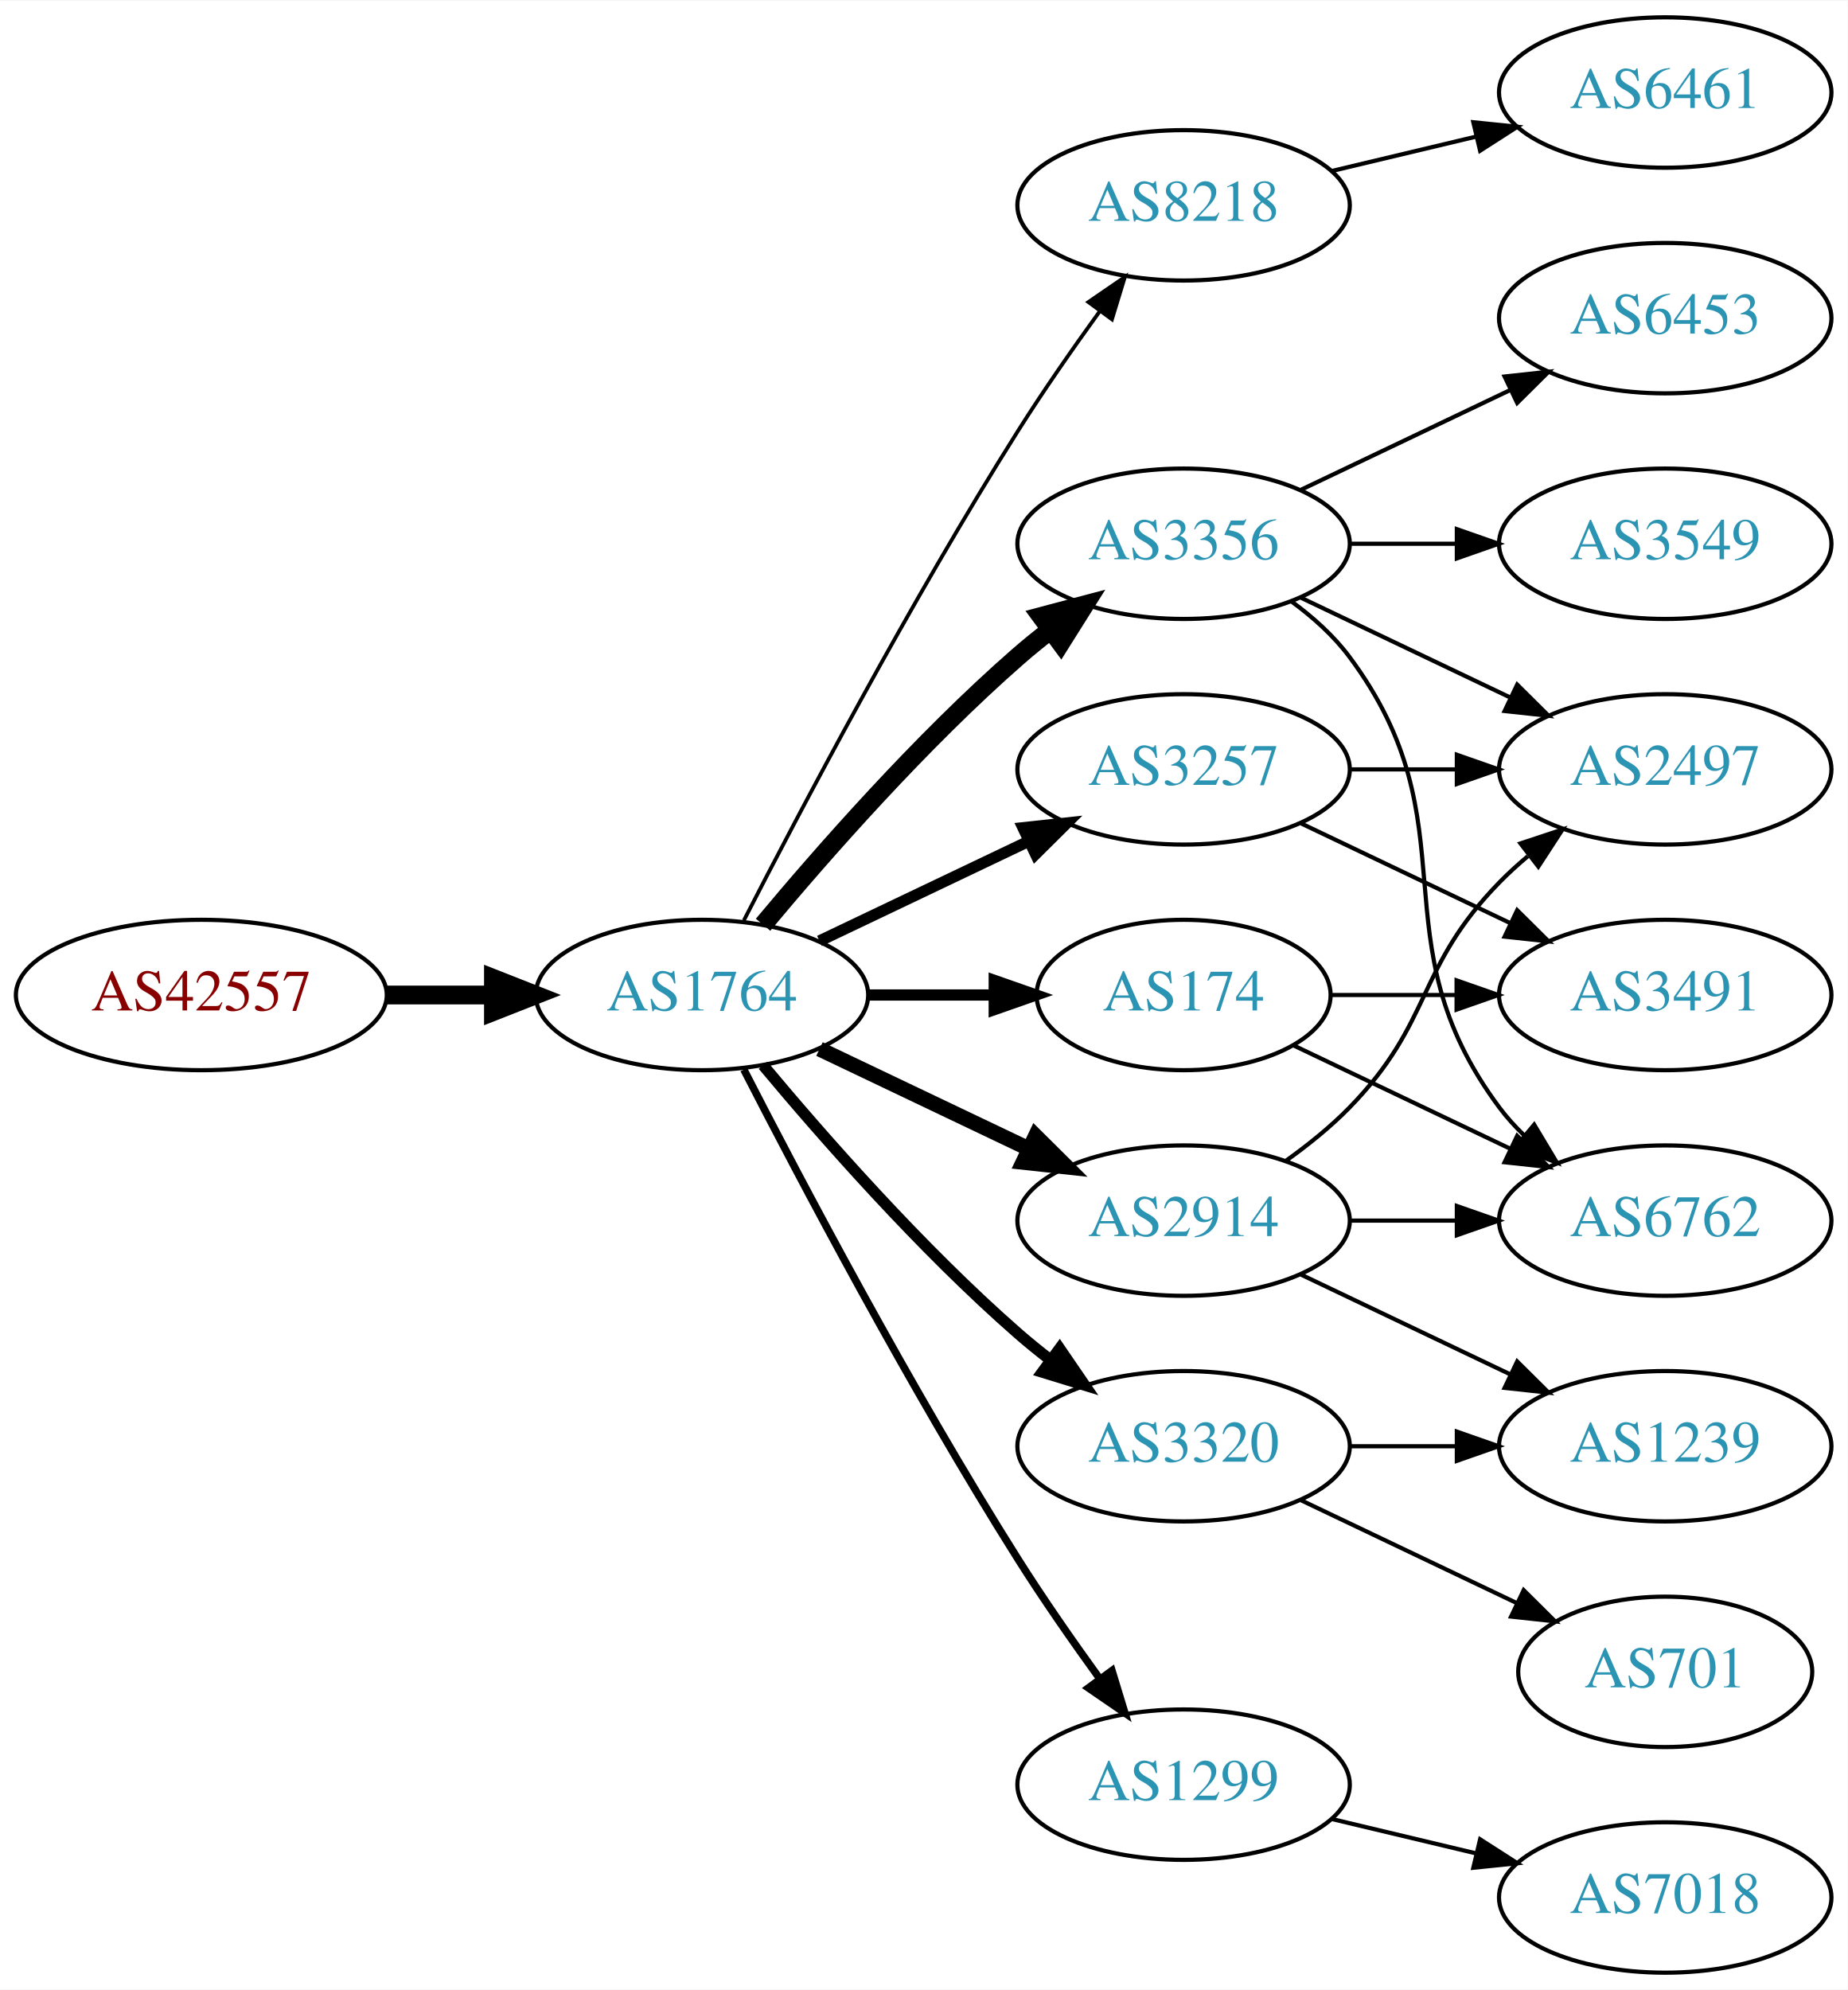
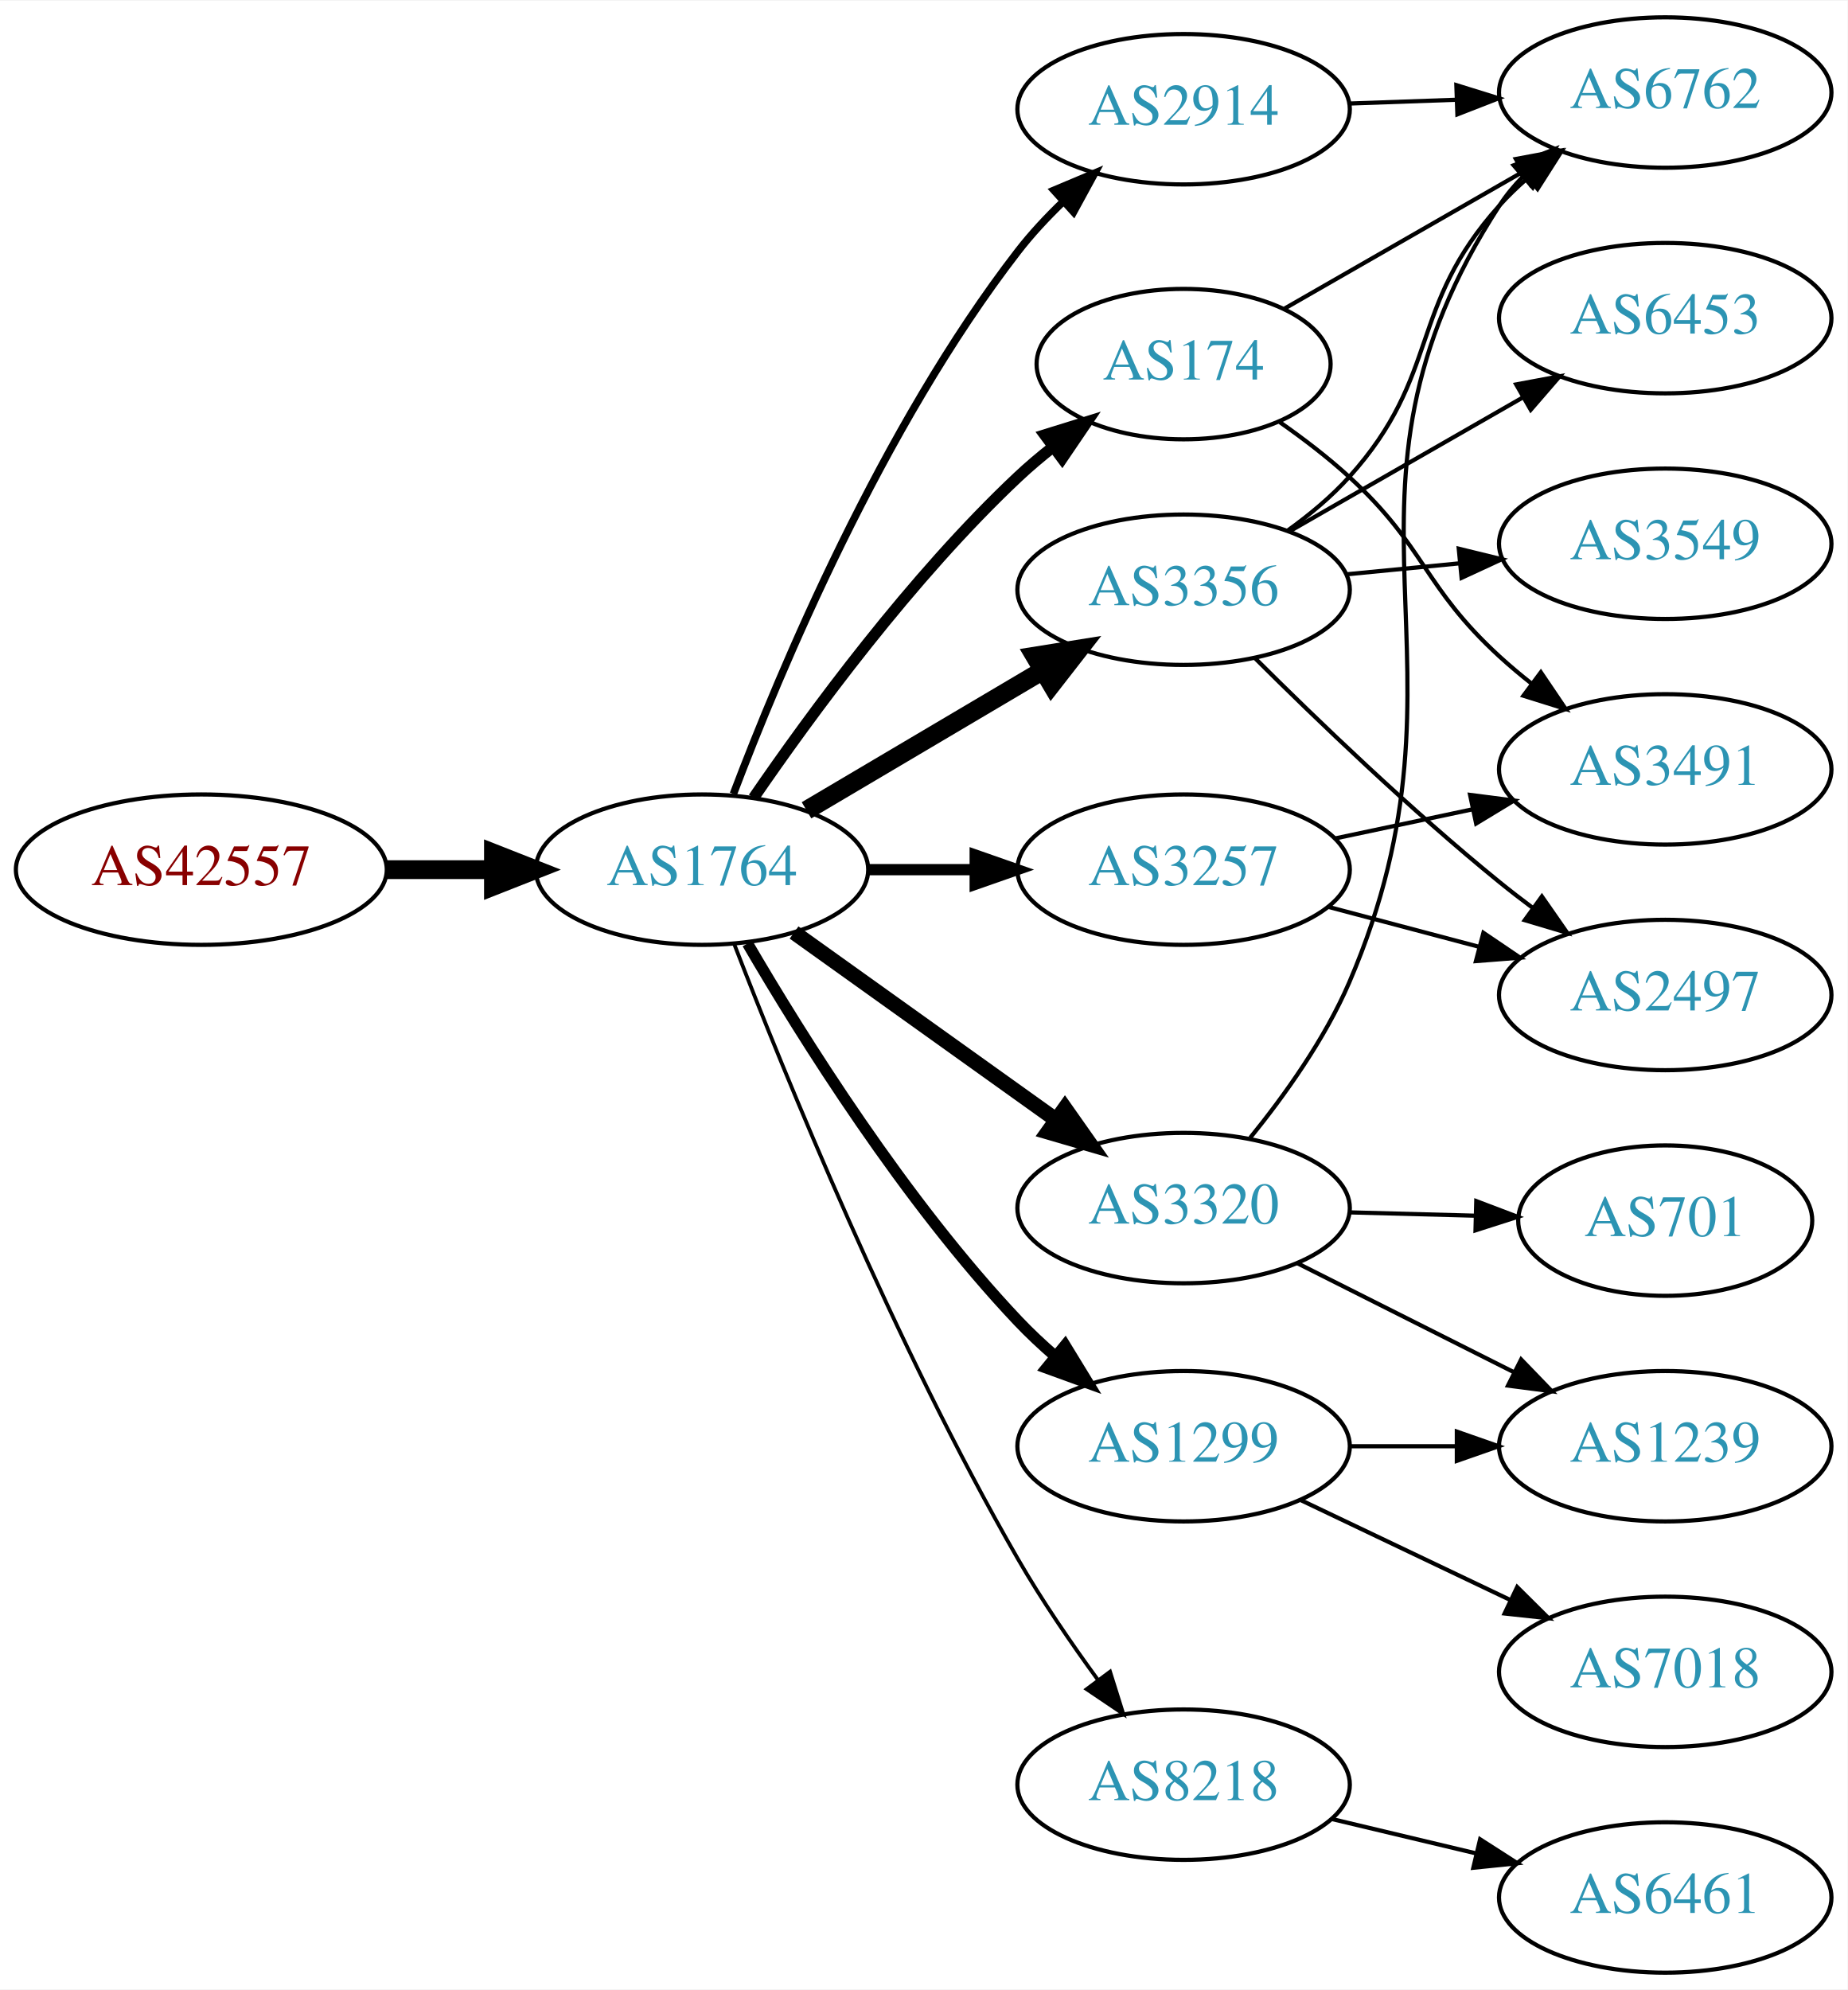
<svg xmlns="http://www.w3.org/2000/svg" xmlns:xlink="http://www.w3.org/1999/xlink" width="442pt" height="476pt" viewBox="0.00 0.00 442.27 476.00">
  <g id="graph0" class="graph" transform="scale(1 1) rotate(0) translate(4 472)">
    <polygon fill="white" stroke="none" points="-4,4 -4,-472 438.271,-472 438.271,4 -4,4" />
    <g id="node1" class="node">
      <g id="a_node1">
        <a xlink:href="/asn/42557" xlink:title="AS42557 ~ Xidras GmbH [AT]">
-           <ellipse fill="#ffffff" stroke="black" cx="44.196" cy="-234" rx="44.393" ry="18" />
-           <text text-anchor="middle" x="44.196" y="-230.3" font-family="Times,serif" font-size="14.00" fill="#880000">AS42557</text>
+           <ellipse fill="#ffffff" stroke="black" cx="44.196" cy="-264" rx="44.393" ry="18" />
+           <text text-anchor="middle" x="44.196" y="-260.3" font-family="Times,serif" font-size="14.00" fill="#880000">AS42557</text>
        </a>
      </g>
    </g>
    <g id="node2" class="node">
      <g id="a_node2">
        <a xlink:href="/asn/1764" xlink:title="AS1764 ~ NEXTLAYER-AS [AT]">
-           <ellipse fill="#ffffff" stroke="black" cx="164.039" cy="-234" rx="39.794" ry="18" />
-           <text text-anchor="middle" x="164.039" y="-230.3" font-family="Times,serif" font-size="14.00" fill="#2c94b3">AS1764</text>
+           <ellipse fill="#ffffff" stroke="black" cx="164.039" cy="-264" rx="39.794" ry="18" />
+           <text text-anchor="middle" x="164.039" y="-260.3" font-family="Times,serif" font-size="14.00" fill="#2c94b3">AS1764</text>
        </a>
      </g>
    </g>
    <g id="edge1" class="edge">
-       <path fill="none" stroke="black" stroke-width="4.5" d="M88.407,-234C96.72,-234 105.482,-234 113.965,-234" />
-       <polygon fill="black" stroke="black" stroke-width="4.5" points="114.123,-237.938 124.123,-234 114.123,-230.063 114.123,-237.938" />
+       <path fill="none" stroke="black" stroke-width="4.5" d="M88.407,-264C96.72,-264 105.482,-264 113.965,-264" />
+       <polygon fill="black" stroke="black" stroke-width="4.5" points="114.123,-267.938 124.123,-264 114.123,-260.063 114.123,-267.938" />
    </g>
    <g id="node3" class="node">
      <g id="a_node3">
-         <a xlink:href="/asn/8218" xlink:title="AS8218 ~ legacy Neotelecoms [FR]">
-           <ellipse fill="#ffffff" stroke="black" cx="279.332" cy="-423" rx="39.794" ry="18" />
-           <text text-anchor="middle" x="279.332" y="-419.3" font-family="Times,serif" font-size="14.00" fill="#2c94b3">AS8218</text>
+         <a xlink:href="/asn/174" xlink:title="AS174 ~ Cogent Communications [US]">
+           <ellipse fill="#ffffff" stroke="black" cx="279.332" cy="-385" rx="35.194" ry="18" />
+           <text text-anchor="middle" x="279.332" y="-381.3" font-family="Times,serif" font-size="14.00" fill="#2c94b3">AS174</text>
        </a>
      </g>
    </g>
    <g id="edge2" class="edge">
-       <path fill="none" stroke="black" stroke-width="0.9" d="M174.065,-251.852C187.501,-278.055 213.95,-328.237 239.685,-369 245.748,-378.604 252.868,-388.813 259.333,-397.739" />
-       <polygon fill="black" stroke="black" stroke-width="0.9" points="256.54,-399.848 265.276,-405.843 262.185,-395.709 256.54,-399.848" />
+       <path fill="none" stroke="black" stroke-width="2.7" d="M176.395,-281.183C190.004,-301.028 214.182,-334.015 239.685,-358 242.267,-360.429 245.082,-362.808 247.977,-365.086" />
+       <polygon fill="black" stroke="black" stroke-width="2.7" points="246.101,-368.052 256.22,-371.192 250.267,-362.427 246.101,-368.052" />
    </g>
    <g id="node4" class="node">
      <g id="a_node4">
-         <a xlink:href="/asn/3356" xlink:title="AS3356 ~ Level 3 Parent, LLC [US]">
-           <ellipse fill="#ffffff" stroke="black" cx="279.332" cy="-342" rx="39.794" ry="18" />
-           <text text-anchor="middle" x="279.332" y="-338.3" font-family="Times,serif" font-size="14.00" fill="#2c94b3">AS3356</text>
+         <a xlink:href="/asn/1299" xlink:title="AS1299 ~ Telia Carrier [EU]">
+           <ellipse fill="#ffffff" stroke="black" cx="279.332" cy="-126" rx="39.794" ry="18" />
+           <text text-anchor="middle" x="279.332" y="-122.3" font-family="Times,serif" font-size="14.00" fill="#2c94b3">AS1299</text>
        </a>
      </g>
    </g>
    <g id="edge3" class="edge">
-       <path fill="none" stroke="black" stroke-width="4.5" d="M178.669,-250.817C192.951,-267.929 216.498,-294.745 239.685,-315 242.151,-317.154 244.789,-319.294 247.487,-321.372" />
-       <polygon fill="black" stroke="black" stroke-width="4.5" points="245.252,-324.616 255.641,-327.37 249.919,-318.273 245.252,-324.616" />
+       <path fill="none" stroke="black" stroke-width="2.7" d="M174.944,-246.336C188.023,-223.895 212.585,-184.643 239.685,-156 242.431,-153.098 245.472,-150.25 248.607,-147.534" />
+       <polygon fill="black" stroke="black" stroke-width="2.7" points="250.953,-150.137 256.481,-141.098 246.523,-144.717 250.953,-150.137" />
    </g>
    <g id="node5" class="node">
      <g id="a_node5">
-         <a xlink:href="/asn/2914" xlink:title="AS2914 ~ NTT America, Inc. [US]">
-           <ellipse fill="#ffffff" stroke="black" cx="279.332" cy="-180" rx="39.794" ry="18" />
-           <text text-anchor="middle" x="279.332" y="-176.3" font-family="Times,serif" font-size="14.00" fill="#2c94b3">AS2914</text>
+         <a xlink:href="/asn/8218" xlink:title="AS8218 ~ legacy Neotelecoms [FR]">
+           <ellipse fill="#ffffff" stroke="black" cx="279.332" cy="-45" rx="39.794" ry="18" />
+           <text text-anchor="middle" x="279.332" y="-41.3" font-family="Times,serif" font-size="14.00" fill="#2c94b3">AS8218</text>
        </a>
      </g>
    </g>
    <g id="edge4" class="edge">
-       <path fill="none" stroke="black" stroke-width="3.6" d="M192.175,-221.066C207.169,-213.919 225.99,-204.948 242.213,-197.215" />
-       <polygon fill="black" stroke="black" stroke-width="3.6" points="243.895,-200.291 251.417,-192.829 240.884,-193.972 243.895,-200.291" />
+       <path fill="none" stroke="black" stroke-width="0.9" d="M171.792,-246.098C183.743,-215.189 210.161,-150.207 239.685,-99 245.358,-89.161 252.388,-78.897 258.89,-69.993" />
+       <polygon fill="black" stroke="black" stroke-width="0.9" points="261.73,-72.04 264.902,-61.931 256.118,-67.856 261.73,-72.04" />
    </g>
    <g id="node6" class="node">
      <g id="a_node6">
-         <a xlink:href="/asn/1299" xlink:title="AS1299 ~ Telia Carrier [EU]">
-           <ellipse fill="#ffffff" stroke="black" cx="279.332" cy="-45" rx="39.794" ry="18" />
-           <text text-anchor="middle" x="279.332" y="-41.3" font-family="Times,serif" font-size="14.00" fill="#2c94b3">AS1299</text>
+         <a xlink:href="/asn/3356" xlink:title="AS3356 ~ Level 3 Parent, LLC [US]">
+           <ellipse fill="#ffffff" stroke="black" cx="279.332" cy="-331" rx="39.794" ry="18" />
+           <text text-anchor="middle" x="279.332" y="-327.3" font-family="Times,serif" font-size="14.00" fill="#2c94b3">AS3356</text>
        </a>
      </g>
    </g>
    <g id="edge5" class="edge">
-       <path fill="none" stroke="black" stroke-width="1.8" d="M174.065,-216.148C187.501,-189.945 213.95,-139.763 239.685,-99 245.748,-89.396 252.868,-79.187 259.333,-70.261" />
-       <polygon fill="black" stroke="black" stroke-width="1.8" points="262.185,-72.291 265.276,-62.157 256.54,-68.152 262.185,-72.291" />
+       <path fill="none" stroke="black" stroke-width="4.5" d="M189.065,-278.209C205.437,-287.891 227.325,-300.835 245.329,-311.482" />
+       <polygon fill="black" stroke="black" stroke-width="4.5" points="243.728,-315.11 254.34,-316.812 247.737,-308.332 243.728,-315.11" />
    </g>
    <g id="node7" class="node">
      <g id="a_node7">
-         <a xlink:href="/asn/174" xlink:title="AS174 ~ Cogent Communications [US]">
-           <ellipse fill="#ffffff" stroke="black" cx="279.332" cy="-234" rx="35.194" ry="18" />
-           <text text-anchor="middle" x="279.332" y="-230.3" font-family="Times,serif" font-size="14.00" fill="#2c94b3">AS174</text>
+         <a xlink:href="/asn/2914" xlink:title="AS2914 ~ NTT America, Inc. [US]">
+           <ellipse fill="#ffffff" stroke="black" cx="279.332" cy="-446" rx="39.794" ry="18" />
+           <text text-anchor="middle" x="279.332" y="-442.3" font-family="Times,serif" font-size="14.00" fill="#2c94b3">AS2914</text>
        </a>
      </g>
    </g>
    <g id="edge6" class="edge">
-       <path fill="none" stroke="black" stroke-width="2.7" d="M203.711,-234C213.416,-234 223.907,-234 233.87,-234" />
-       <polygon fill="black" stroke="black" stroke-width="2.7" points="234.006,-237.5 244.006,-234 234.006,-230.5 234.006,-237.5" />
+       <path fill="none" stroke="black" stroke-width="1.8" d="M171.564,-282.119C182.638,-311.348 207.119,-369.883 239.685,-412 242.883,-416.136 246.637,-420.157 250.527,-423.899" />
+       <polygon fill="black" stroke="black" stroke-width="1.8" points="248.297,-426.602 258.063,-430.711 252.991,-421.409 248.297,-426.602" />
    </g>
    <g id="node8" class="node">
      <g id="a_node8">
        <a xlink:href="/asn/3257" xlink:title="AS3257 ~ GTT [DE]">
-           <ellipse fill="#ffffff" stroke="black" cx="279.332" cy="-288" rx="39.794" ry="18" />
-           <text text-anchor="middle" x="279.332" y="-284.3" font-family="Times,serif" font-size="14.00" fill="#2c94b3">AS3257</text>
+           <ellipse fill="#ffffff" stroke="black" cx="279.332" cy="-264" rx="39.794" ry="18" />
+           <text text-anchor="middle" x="279.332" y="-260.3" font-family="Times,serif" font-size="14.00" fill="#2c94b3">AS3257</text>
        </a>
      </g>
    </g>
    <g id="edge7" class="edge">
-       <path fill="none" stroke="black" stroke-width="2.7" d="M192.175,-246.934C207.169,-254.081 225.99,-263.052 242.213,-270.785" />
-       <polygon fill="black" stroke="black" stroke-width="2.7" points="240.884,-274.028 251.417,-275.171 243.895,-267.709 240.884,-274.028" />
+       <path fill="none" stroke="black" stroke-width="2.7" d="M203.711,-264C211.914,-264 220.678,-264 229.21,-264" />
+       <polygon fill="black" stroke="black" stroke-width="2.7" points="229.449,-267.5 239.449,-264 229.449,-260.5 229.449,-267.5" />
    </g>
    <g id="node9" class="node">
      <g id="a_node9">
        <a xlink:href="/asn/3320" xlink:title="AS3320 ~ DTAG [DE]">
-           <ellipse fill="#ffffff" stroke="black" cx="279.332" cy="-126" rx="39.794" ry="18" />
-           <text text-anchor="middle" x="279.332" y="-122.3" font-family="Times,serif" font-size="14.00" fill="#2c94b3">AS3320</text>
+           <ellipse fill="#ffffff" stroke="black" cx="279.332" cy="-183" rx="39.794" ry="18" />
+           <text text-anchor="middle" x="279.332" y="-179.3" font-family="Times,serif" font-size="14.00" fill="#2c94b3">AS3320</text>
        </a>
      </g>
    </g>
    <g id="edge8" class="edge">
-       <path fill="none" stroke="black" stroke-width="2.7" d="M178.669,-217.183C192.951,-200.071 216.498,-173.255 239.685,-153 242.151,-150.846 244.789,-148.706 247.487,-146.628" />
-       <polygon fill="black" stroke="black" stroke-width="2.7" points="249.66,-149.375 255.641,-140.63 245.512,-143.736 249.66,-149.375" />
+       <path fill="none" stroke="black" stroke-width="3.6" d="M186.083,-248.954C203.697,-236.361 229.036,-218.245 248.701,-204.184" />
+       <polygon fill="black" stroke="black" stroke-width="3.6" points="250.917,-206.903 257.016,-198.24 246.845,-201.209 250.917,-206.903" />
+     </g>
+     <g id="node11" class="node">
+       <g id="a_node11">
+         <a xlink:href="/asn/6762" xlink:title="AS6762 ~ TELECOM ITALIA SPARKLE S.p.A. [IT]">
+           <ellipse fill="#ffffff" stroke="black" cx="394.625" cy="-450" rx="39.794" ry="18" />
+           <text text-anchor="middle" x="394.625" y="-446.3" font-family="Times,serif" font-size="14.00" fill="#2c94b3">AS6762</text>
+         </a>
+       </g>
+     </g>
+     <g id="edge16" class="edge">
+       <path fill="none" stroke="black" d="M303.532,-398.311C319.924,-407.716 342.139,-420.461 360.407,-430.942" />
+       <polygon fill="black" stroke="black" points="358.866,-434.093 369.281,-436.033 362.349,-428.021 358.866,-434.093" />
+     </g>
+     <g id="node15" class="node">
+       <g id="a_node15">
+         <a xlink:href="/asn/3491" xlink:title="AS3491 ~ PCCW Global, Inc. [US]">
+           <ellipse fill="#ffffff" stroke="black" cx="394.625" cy="-288" rx="39.794" ry="18" />
+           <text text-anchor="middle" x="394.625" y="-284.3" font-family="Times,serif" font-size="14.00" fill="#2c94b3">AS3491</text>
+         </a>
+       </g>
+     </g>
+     <g id="edge17" class="edge">
+       <path fill="none" stroke="black" d="M302.362,-371.104C308.006,-367.149 313.909,-362.645 318.978,-358 337.354,-341.161 336.602,-331.839 354.978,-315 357.392,-312.788 359.995,-310.608 362.669,-308.504" />
+       <polygon fill="black" stroke="black" points="364.853,-311.242 370.787,-302.465 360.674,-305.626 364.853,-311.242" />
+     </g>
+     <g id="node16" class="node">
+       <g id="a_node16">
+         <a xlink:href="/asn/7018" xlink:title="AS7018 ~ AT&amp;T Services, Inc. [US]">
+           <ellipse fill="#ffffff" stroke="black" cx="394.625" cy="-72" rx="39.794" ry="18" />
+           <text text-anchor="middle" x="394.625" y="-68.3" font-family="Times,serif" font-size="14.00" fill="#2c94b3">AS7018</text>
+         </a>
+       </g>
+     </g>
+     <g id="edge18" class="edge">
+       <path fill="none" stroke="black" d="M307.468,-113.066C322.462,-105.919 341.283,-96.948 357.506,-89.215" />
+       <polygon fill="black" stroke="black" points="359.188,-92.291 366.71,-84.829 356.177,-85.972 359.188,-92.291" />
+     </g>
+     <g id="node17" class="node">
+       <g id="a_node17">
+         <a xlink:href="/asn/1239" xlink:title="AS1239 ~ Sprint [US]">
+           <ellipse fill="#ffffff" stroke="black" cx="394.625" cy="-126" rx="39.794" ry="18" />
+           <text text-anchor="middle" x="394.625" y="-122.3" font-family="Times,serif" font-size="14.00" fill="#2c94b3">AS1239</text>
+         </a>
+       </g>
+     </g>
+     <g id="edge19" class="edge">
+       <path fill="none" stroke="black" d="M319.004,-126C327.207,-126 335.971,-126 344.503,-126" />
+       <polygon fill="black" stroke="black" points="344.742,-129.5 354.742,-126 344.742,-122.5 344.742,-129.5" />
    </g>
    <g id="node10" class="node">
      <g id="a_node10">
        <a xlink:href="/asn/6461" xlink:title="AS6461 ~ Zayo Bandwidth [US]">
-           <ellipse fill="#ffffff" stroke="black" cx="394.625" cy="-450" rx="39.794" ry="18" />
-           <text text-anchor="middle" x="394.625" y="-446.3" font-family="Times,serif" font-size="14.00" fill="#2c94b3">AS6461</text>
+           <ellipse fill="#ffffff" stroke="black" cx="394.625" cy="-18" rx="39.794" ry="18" />
+           <text text-anchor="middle" x="394.625" y="-14.3" font-family="Times,serif" font-size="14.00" fill="#2c94b3">AS6461</text>
        </a>
      </g>
    </g>
    <g id="edge9" class="edge">
-       <path fill="none" stroke="black" d="M314.939,-431.248C325.81,-433.838 337.964,-436.735 349.407,-439.462" />
-       <polygon fill="black" stroke="black" points="348.69,-442.889 359.229,-441.803 350.313,-436.08 348.69,-442.889" />
-     </g>
-     <g id="node11" class="node">
-       <g id="a_node11">
-         <a xlink:href="/asn/6762" xlink:title="AS6762 ~ TELECOM ITALIA SPARKLE S.p.A. [IT]">
-           <ellipse fill="#ffffff" stroke="black" cx="394.625" cy="-180" rx="39.794" ry="18" />
-           <text text-anchor="middle" x="394.625" y="-176.3" font-family="Times,serif" font-size="14.00" fill="#2c94b3">AS6762</text>
-         </a>
-       </g>
+       <path fill="none" stroke="black" d="M314.939,-36.752C325.81,-34.162 337.964,-31.265 349.407,-28.538" />
+       <polygon fill="black" stroke="black" points="350.313,-31.92 359.229,-26.197 348.69,-25.111 350.313,-31.92" />
    </g>
    <g id="edge10" class="edge">
-       <path fill="none" stroke="black" d="M305.262,-328.118C310.338,-324.389 315.256,-319.984 318.978,-315 349.249,-274.458 324.707,-247.542 354.978,-207 356.723,-204.664 358.73,-202.455 360.893,-200.383" />
-       <polygon fill="black" stroke="black" points="363.253,-202.973 368.694,-193.882 358.771,-197.595 363.253,-202.973" />
+       <path fill="none" stroke="black" d="M304.203,-345.129C309.448,-348.898 314.705,-353.257 318.978,-358 341.084,-382.534 332.872,-398.466 354.978,-423 356.981,-425.223 359.201,-427.362 361.533,-429.395" />
+       <polygon fill="black" stroke="black" points="359.732,-432.432 369.753,-435.871 364.064,-426.933 359.732,-432.432" />
    </g>
    <g id="node12" class="node">
      <g id="a_node12">
+         <a xlink:href="/asn/6453" xlink:title="AS6453 ~ TATA COMMUNICATIONS (AMERICA) INC [US]">
+           <ellipse fill="#ffffff" stroke="black" cx="394.625" cy="-396" rx="39.794" ry="18" />
+           <text text-anchor="middle" x="394.625" y="-392.3" font-family="Times,serif" font-size="14.00" fill="#2c94b3">AS6453</text>
+         </a>
+       </g>
+     </g>
+     <g id="edge11" class="edge">
+       <path fill="none" stroke="black" d="M304.636,-344.944C320.914,-354.283 342.55,-366.697 360.412,-376.945" />
+       <polygon fill="black" stroke="black" points="358.945,-380.138 369.361,-382.079 362.429,-374.067 358.945,-380.138" />
+     </g>
+     <g id="node13" class="node">
+       <g id="a_node13">
        <a xlink:href="/asn/3549" xlink:title="AS3549 ~ Level 3 Parent, LLC [US]">
          <ellipse fill="#ffffff" stroke="black" cx="394.625" cy="-342" rx="39.794" ry="18" />
          <text text-anchor="middle" x="394.625" y="-338.3" font-family="Times,serif" font-size="14.00" fill="#2c94b3">AS3549</text>
        </a>
      </g>
    </g>
-     <g id="edge11" class="edge">
-       <path fill="none" stroke="black" d="M319.004,-342C327.207,-342 335.971,-342 344.503,-342" />
-       <polygon fill="black" stroke="black" points="344.742,-345.5 354.742,-342 344.742,-338.5 344.742,-345.5" />
-     </g>
-     <g id="node13" class="node">
-       <g id="a_node13">
-         <a xlink:href="/asn/2497" xlink:title="AS2497 ~ Internet Initiative Japan Inc. [JP]">
-           <ellipse fill="#ffffff" stroke="black" cx="394.625" cy="-288" rx="39.794" ry="18" />
-           <text text-anchor="middle" x="394.625" y="-284.3" font-family="Times,serif" font-size="14.00" fill="#2c94b3">AS2497</text>
-         </a>
-       </g>
-     </g>
    <g id="edge12" class="edge">
-       <path fill="none" stroke="black" d="M307.468,-329.066C322.462,-321.919 341.283,-312.948 357.506,-305.215" />
-       <polygon fill="black" stroke="black" points="359.188,-308.291 366.71,-300.829 356.177,-301.972 359.188,-308.291" />
+       <path fill="none" stroke="black" d="M318.372,-334.693C327.059,-335.537 336.403,-336.444 345.452,-337.323" />
+       <polygon fill="black" stroke="black" points="345.201,-340.815 355.492,-338.298 345.877,-333.847 345.201,-340.815" />
    </g>
    <g id="node14" class="node">
      <g id="a_node14">
-         <a xlink:href="/asn/6453" xlink:title="AS6453 ~ TATA COMMUNICATIONS (AMERICA) INC [US]">
-           <ellipse fill="#ffffff" stroke="black" cx="394.625" cy="-396" rx="39.794" ry="18" />
-           <text text-anchor="middle" x="394.625" y="-392.3" font-family="Times,serif" font-size="14.00" fill="#2c94b3">AS6453</text>
+         <a xlink:href="/asn/2497" xlink:title="AS2497 ~ Internet Initiative Japan Inc. [JP]">
+           <ellipse fill="#ffffff" stroke="black" cx="394.625" cy="-234" rx="39.794" ry="18" />
+           <text text-anchor="middle" x="394.625" y="-230.3" font-family="Times,serif" font-size="14.00" fill="#2c94b3">AS2497</text>
        </a>
      </g>
    </g>
    <g id="edge13" class="edge">
-       <path fill="none" stroke="black" d="M307.468,-354.934C322.462,-362.081 341.283,-371.052 357.506,-378.785" />
-       <polygon fill="black" stroke="black" points="356.177,-382.028 366.71,-383.171 359.188,-375.709 356.177,-382.028" />
-     </g>
-     <g id="edge16" class="edge">
-       <path fill="none" stroke="black" d="M319.004,-180C327.207,-180 335.971,-180 344.503,-180" />
-       <polygon fill="black" stroke="black" points="344.742,-183.5 354.742,-180 344.742,-176.5 344.742,-183.5" />
+       <path fill="none" stroke="black" d="M296.32,-314.726C311.033,-300.067 333.73,-278.237 354.978,-261 357.521,-258.937 360.212,-256.86 362.944,-254.823" />
+       <polygon fill="black" stroke="black" points="365.099,-257.584 371.152,-248.889 360.997,-251.912 365.099,-257.584" />
+     </g>
+     <g id="edge23" class="edge">
+       <path fill="none" stroke="black" d="M319.004,-447.365C327.207,-447.655 335.971,-447.964 344.503,-448.266" />
+       <polygon fill="black" stroke="black" points="344.625,-451.772 354.742,-448.627 344.872,-444.776 344.625,-451.772" />
    </g>
    <g id="edge15" class="edge">
-       <path fill="none" stroke="black" d="M303.926,-194.389C309.182,-198.148 314.513,-202.437 318.978,-207 339.151,-227.617 334.806,-240.383 354.978,-261 357.071,-263.139 359.354,-265.218 361.731,-267.21" />
-       <polygon fill="black" stroke="black" points="359.974,-270.275 370.031,-273.611 364.249,-264.732 359.974,-270.275" />
-     </g>
-     <g id="node15" class="node">
-       <g id="a_node15">
-         <a xlink:href="/asn/1239" xlink:title="AS1239 ~ Sprint [US]">
-           <ellipse fill="#ffffff" stroke="black" cx="394.625" cy="-126" rx="39.794" ry="18" />
-           <text text-anchor="middle" x="394.625" y="-122.3" font-family="Times,serif" font-size="14.00" fill="#2c94b3">AS1239</text>
-         </a>
-       </g>
+       <path fill="none" stroke="black" d="M314.016,-255.08C325.329,-252.085 338.112,-248.7 350.072,-245.533" />
+       <polygon fill="black" stroke="black" points="351.103,-248.88 359.874,-242.937 349.311,-242.114 351.103,-248.88" />
    </g>
    <g id="edge14" class="edge">
-       <path fill="none" stroke="black" d="M307.468,-167.066C322.462,-159.919 341.283,-150.948 357.506,-143.215" />
-       <polygon fill="black" stroke="black" points="359.188,-146.291 366.71,-138.829 356.177,-139.972 359.188,-146.291" />
+       <path fill="none" stroke="black" d="M315.557,-271.462C326.001,-273.675 337.584,-276.128 348.561,-278.454" />
+       <polygon fill="black" stroke="black" points="347.913,-281.894 358.421,-280.542 349.363,-275.046 347.913,-281.894" />
+     </g>
+     <g id="edge20" class="edge">
+       <path fill="none" stroke="black" d="M295.282,-199.833C303.486,-209.944 313.148,-223.444 318.978,-237 352.246,-314.35 309.11,-352.389 354.978,-423 356.566,-425.445 358.461,-427.733 360.546,-429.859" />
+       <polygon fill="black" stroke="black" points="358.342,-432.58 368.2,-436.463 362.915,-427.28 358.342,-432.58" />
+     </g>
+     <g id="edge21" class="edge">
+       <path fill="none" stroke="black" d="M306.608,-169.78C322.051,-162.01 341.769,-152.089 358.53,-143.657" />
+       <polygon fill="black" stroke="black" points="360.131,-146.77 367.491,-139.149 356.984,-140.516 360.131,-146.77" />
    </g>
    <g id="node18" class="node">
      <g id="a_node18">
-         <a xlink:href="/asn/7018" xlink:title="AS7018 ~ AT&amp;T Services, Inc. [US]">
-           <ellipse fill="#ffffff" stroke="black" cx="394.625" cy="-18" rx="39.794" ry="18" />
-           <text text-anchor="middle" x="394.625" y="-14.3" font-family="Times,serif" font-size="14.00" fill="#2c94b3">AS7018</text>
-         </a>
-       </g>
-     </g>
-     <g id="edge23" class="edge">
-       <path fill="none" stroke="black" d="M314.939,-36.752C325.81,-34.162 337.964,-31.265 349.407,-28.538" />
-       <polygon fill="black" stroke="black" points="350.313,-31.92 359.229,-26.197 348.69,-25.111 350.313,-31.92" />
-     </g>
-     <g id="edge21" class="edge">
-       <path fill="none" stroke="black" d="M305.757,-221.881C321.059,-214.587 340.783,-205.186 357.665,-197.14" />
-       <polygon fill="black" stroke="black" points="359.184,-200.293 366.705,-192.831 356.172,-193.974 359.184,-200.293" />
-     </g>
-     <g id="node16" class="node">
-       <g id="a_node16">
-         <a xlink:href="/asn/3491" xlink:title="AS3491 ~ PCCW Global, Inc. [US]">
-           <ellipse fill="#ffffff" stroke="black" cx="394.625" cy="-234" rx="39.794" ry="18" />
-           <text text-anchor="middle" x="394.625" y="-230.3" font-family="Times,serif" font-size="14.00" fill="#2c94b3">AS3491</text>
+         <a xlink:href="/asn/701" xlink:title="AS701 ~ UUNET [US]">
+           <ellipse fill="#ffffff" stroke="black" cx="394.625" cy="-180" rx="35.194" ry="18" />
+           <text text-anchor="middle" x="394.625" y="-176.3" font-family="Times,serif" font-size="14.00" fill="#2c94b3">AS701</text>
        </a>
      </g>
    </g>
    <g id="edge22" class="edge">
-       <path fill="none" stroke="black" d="M314.631,-234C324.008,-234 334.358,-234 344.393,-234" />
-       <polygon fill="black" stroke="black" points="344.681,-237.5 354.681,-234 344.681,-230.5 344.681,-237.5" />
-     </g>
-     <g id="edge17" class="edge">
-       <path fill="none" stroke="black" d="M319.004,-288C327.207,-288 335.971,-288 344.503,-288" />
-       <polygon fill="black" stroke="black" points="344.742,-291.5 354.742,-288 344.742,-284.5 344.742,-291.5" />
-     </g>
-     <g id="edge18" class="edge">
-       <path fill="none" stroke="black" d="M307.468,-275.066C322.462,-267.919 341.283,-258.948 357.506,-251.215" />
-       <polygon fill="black" stroke="black" points="359.188,-254.291 366.71,-246.829 356.177,-247.972 359.188,-254.291" />
-     </g>
-     <g id="edge19" class="edge">
-       <path fill="none" stroke="black" d="M319.004,-126C327.207,-126 335.971,-126 344.503,-126" />
-       <polygon fill="black" stroke="black" points="344.742,-129.5 354.742,-126 344.742,-122.5 344.742,-129.5" />
-     </g>
-     <g id="node17" class="node">
-       <g id="a_node17">
-         <a xlink:href="/asn/701" xlink:title="AS701 ~ UUNET [US]">
-           <ellipse fill="#ffffff" stroke="black" cx="394.625" cy="-72" rx="35.194" ry="18" />
-           <text text-anchor="middle" x="394.625" y="-68.3" font-family="Times,serif" font-size="14.00" fill="#2c94b3">AS701</text>
-         </a>
-       </g>
-     </g>
-     <g id="edge20" class="edge">
-       <path fill="none" stroke="black" d="M307.468,-113.066C322.9,-105.71 342.385,-96.423 358.92,-88.541" />
-       <polygon fill="black" stroke="black" points="360.741,-91.551 368.262,-84.089 357.729,-85.232 360.741,-91.551" />
+       <path fill="none" stroke="black" d="M319.004,-181.976C328.709,-181.719 339.2,-181.441 349.163,-181.177" />
+       <polygon fill="black" stroke="black" points="349.395,-184.673 359.299,-180.909 349.21,-177.675 349.395,-184.673" />
    </g>
  </g>
</svg>
